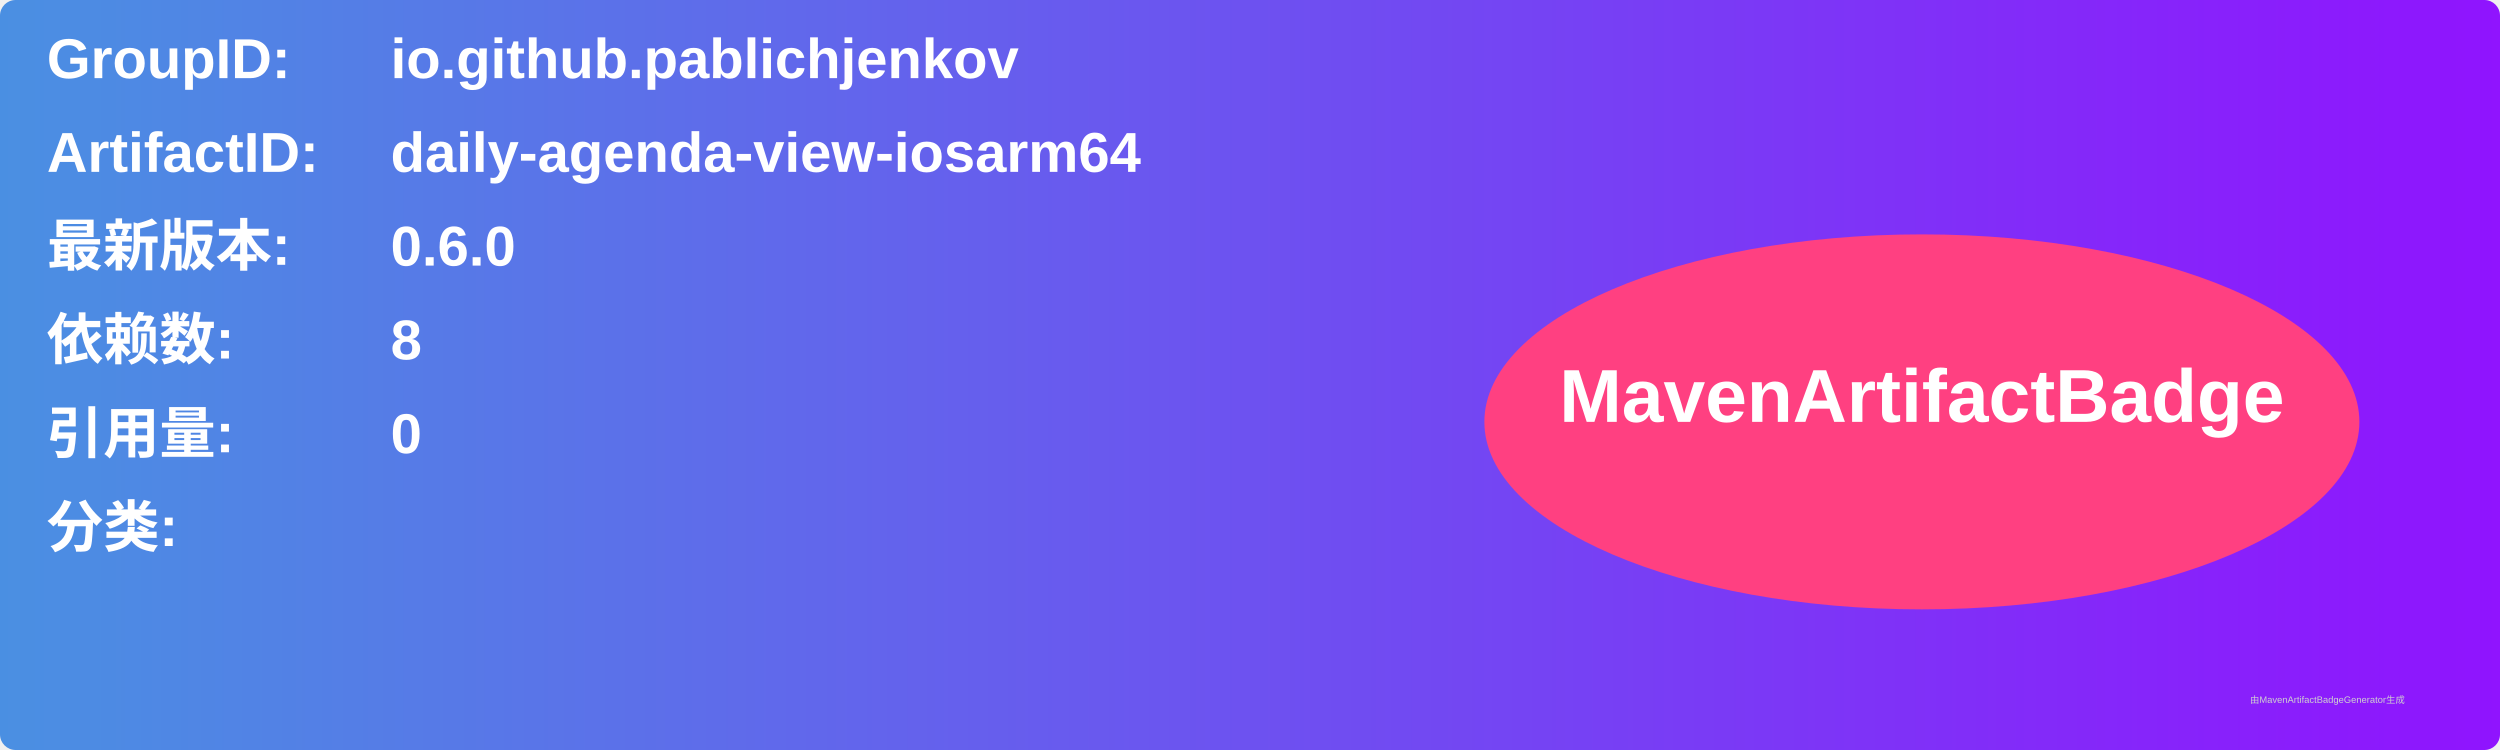
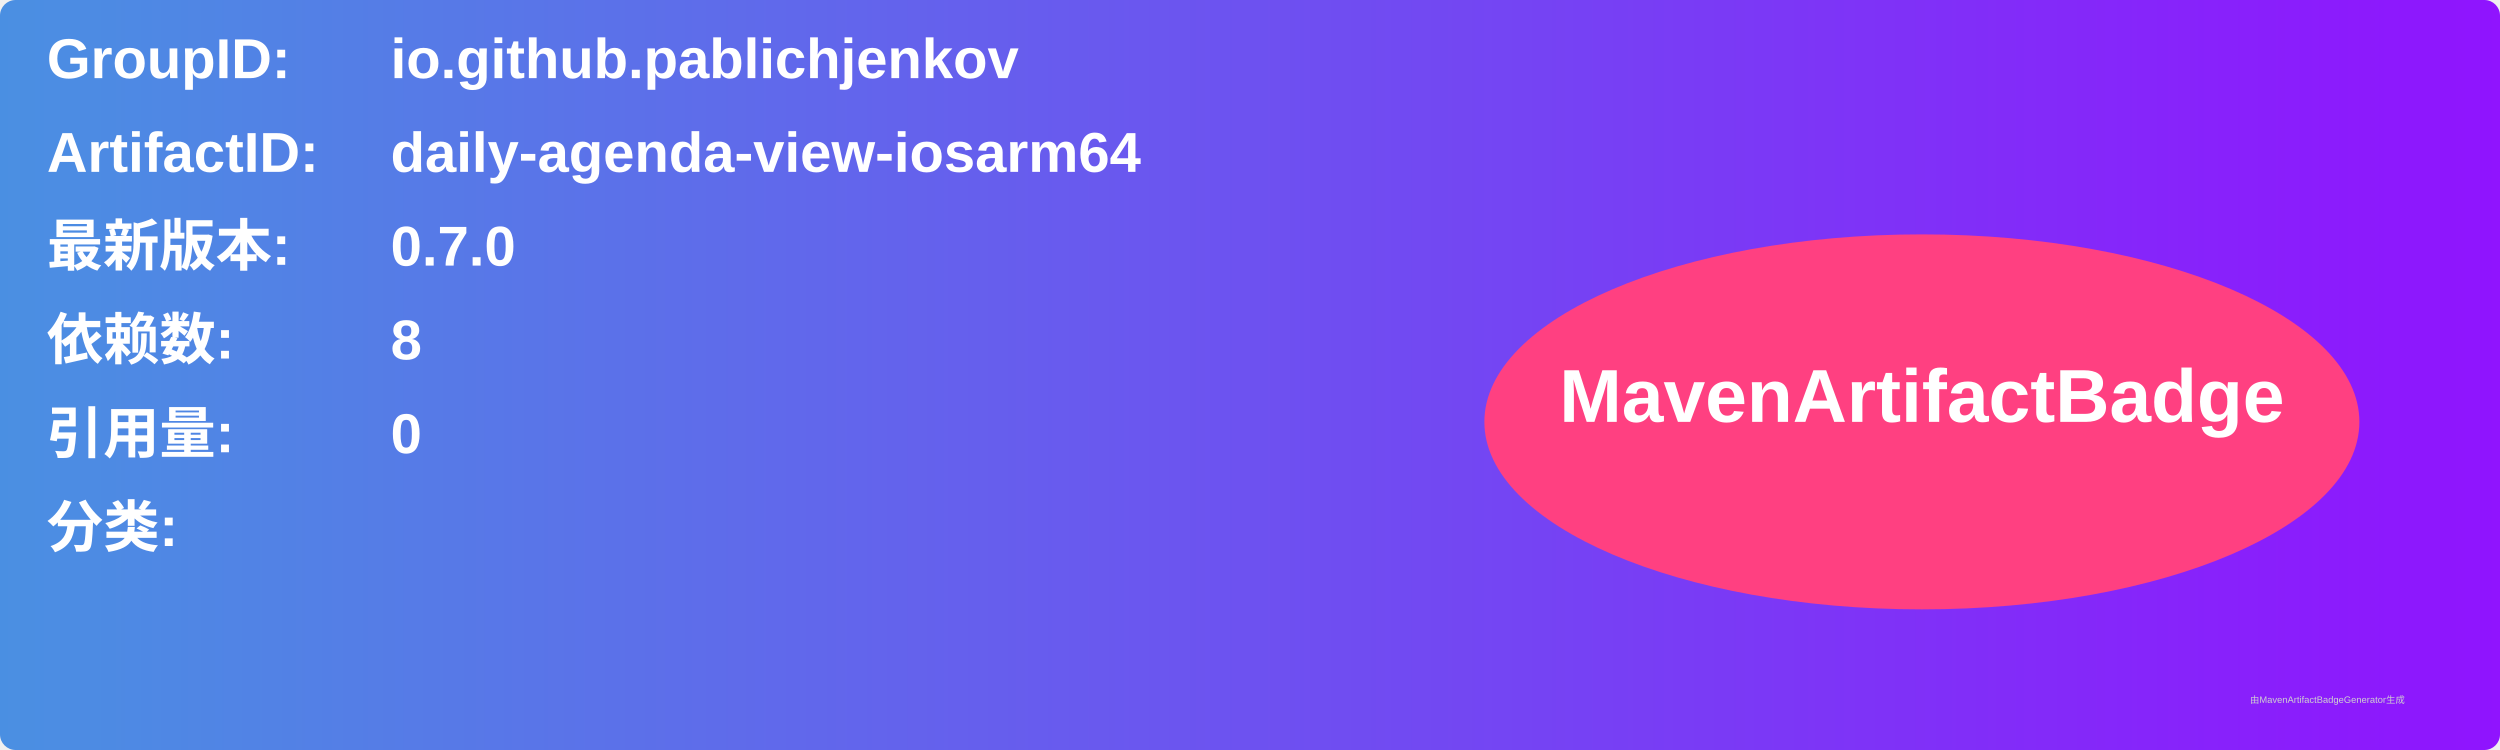
<svg xmlns="http://www.w3.org/2000/svg" width="800" height="240" viewBox="0 0 800 240">
  <linearGradient id="grad" x1="0%" y1="0%" x2="100%" y2="0%">
    <stop offset="0%" stop-color="#4a90e2" />
    <stop offset="100%" stop-color="#9013fe" />
  </linearGradient>
  <rect width="100%" height="100%" rx="5" ry="5" fill="url(#grad)" />
  <g transform="translate(15, 15)">
    <text x="0" y="10" font-family="Arial" font-size="18" fill="white" font-weight="bold" width="260">GroupID:</text>
    <text x="110" y="10" font-family="Arial" font-size="18" fill="white" font-weight="bold" width="460">io.github.pablichjenkov</text>
    <text x="0" y="40" font-family="Arial" font-size="18" fill="white" font-weight="bold" width="260">ArtifactID:</text>
    <text x="110" y="40" font-family="Arial" font-size="18" fill="white" font-weight="bold" width="460">daily-agenda-view-iosarm64</text>
    <text x="0" y="70" font-family="Arial" font-size="18" fill="white" font-weight="bold">最新版本:</text>
    <text x="110" y="70" font-family="Arial" font-size="18" fill="white" font-weight="bold">
-       <tspan font-weight="bold">0.6.0</tspan>
+       <tspan font-weight="bold">0.7.0</tspan>
    </text>
    <text x="0" y="100" font-family="Arial" font-size="18" fill="white" font-weight="bold">依赖数: </text>
    <text x="110" y="100" font-family="Arial" font-size="18" fill="white">
      <tspan font-weight="bold">8</tspan>
    </text>
    <text x="0" y="130" font-family="Arial" font-size="18" fill="white" font-weight="bold">引用量: </text>
    <text x="110" y="130" font-family="Arial" font-size="18" fill="white">
      <tspan font-weight="bold">0</tspan>
    </text>
    <text x="0" y="160" font-family="Arial" font-size="18" fill="white" font-weight="bold">分类:</text>
    <text x="10" y="190" font-family="Arial" font-size="10" fill="white">
      <tspan font-weight="bold" />
    </text>
    <ellipse cx="600" cy="120" rx="140" ry="60" fill="#ff4081" />
    <text x="600" y="120" text-anchor="middle" font-family="Arial" font-size="24" fill="white" font-weight="bold">MavenArtifactBadge</text>
  </g>
  <text x="720" y="225" font-family="Arial" font-size="3" fill="#d0d0d0">由MavenArtifactBadgeGenerator生成</text>
</svg>
